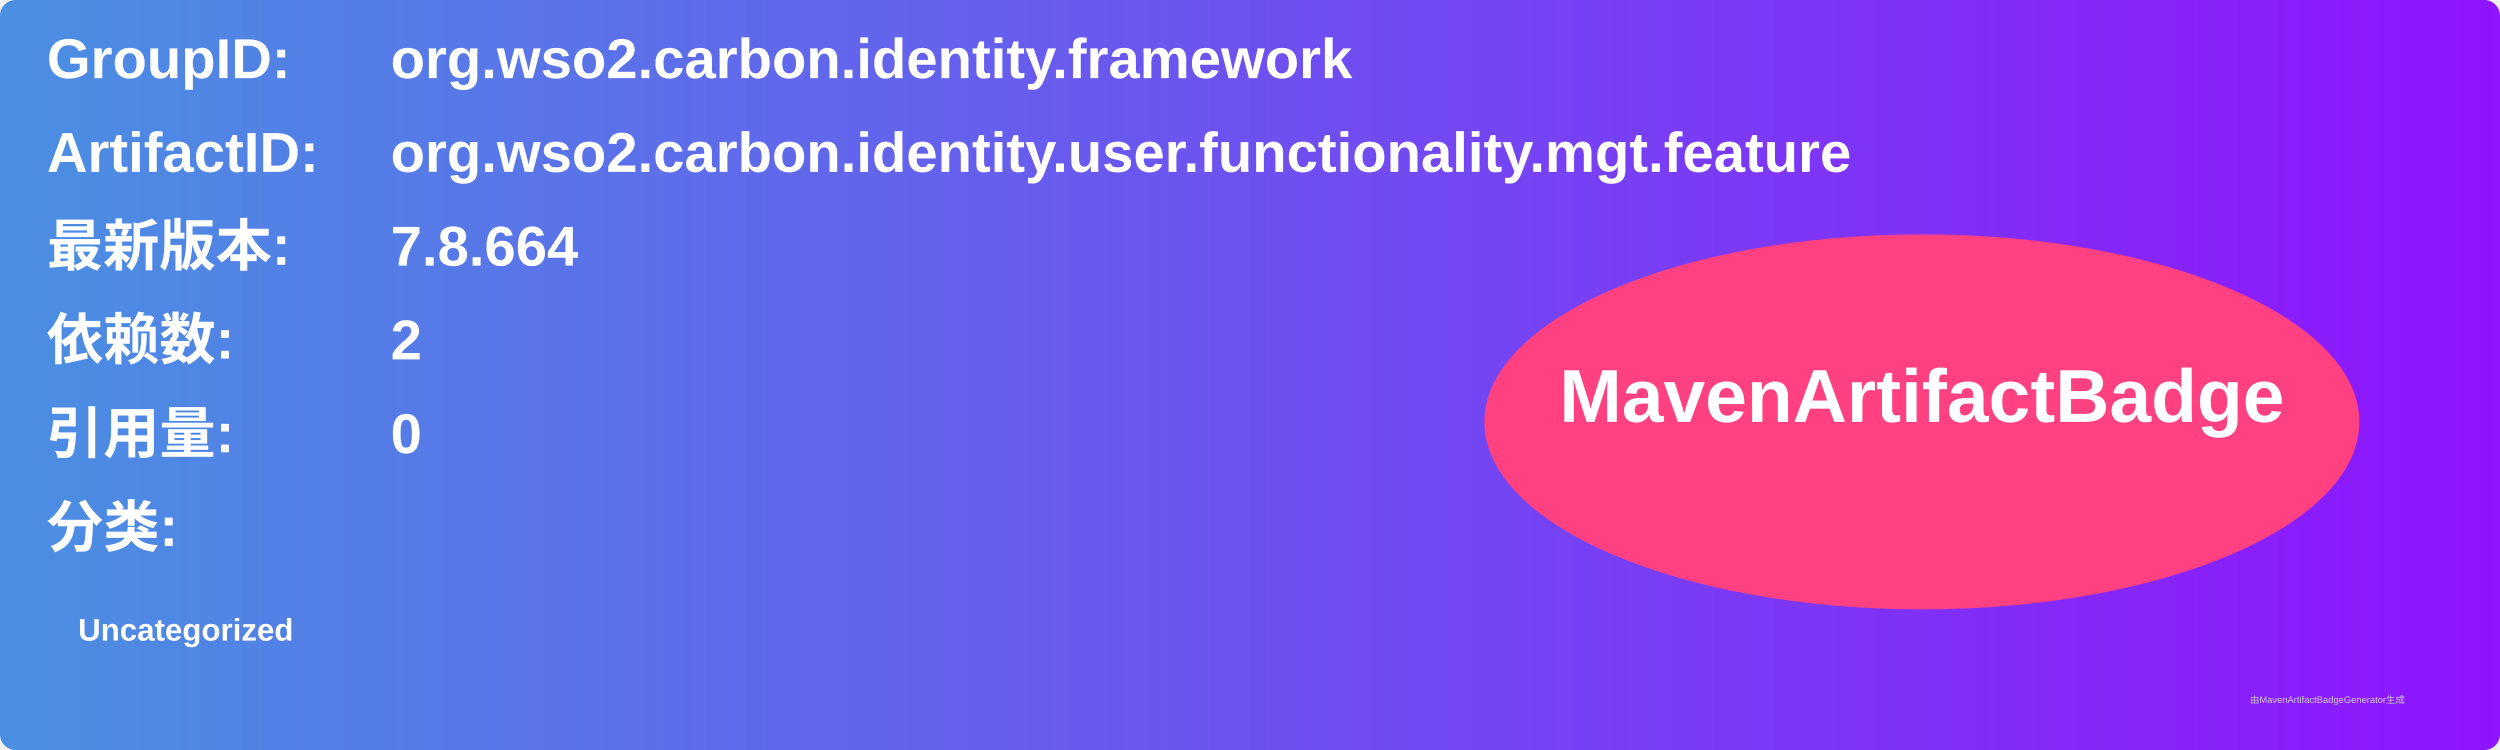
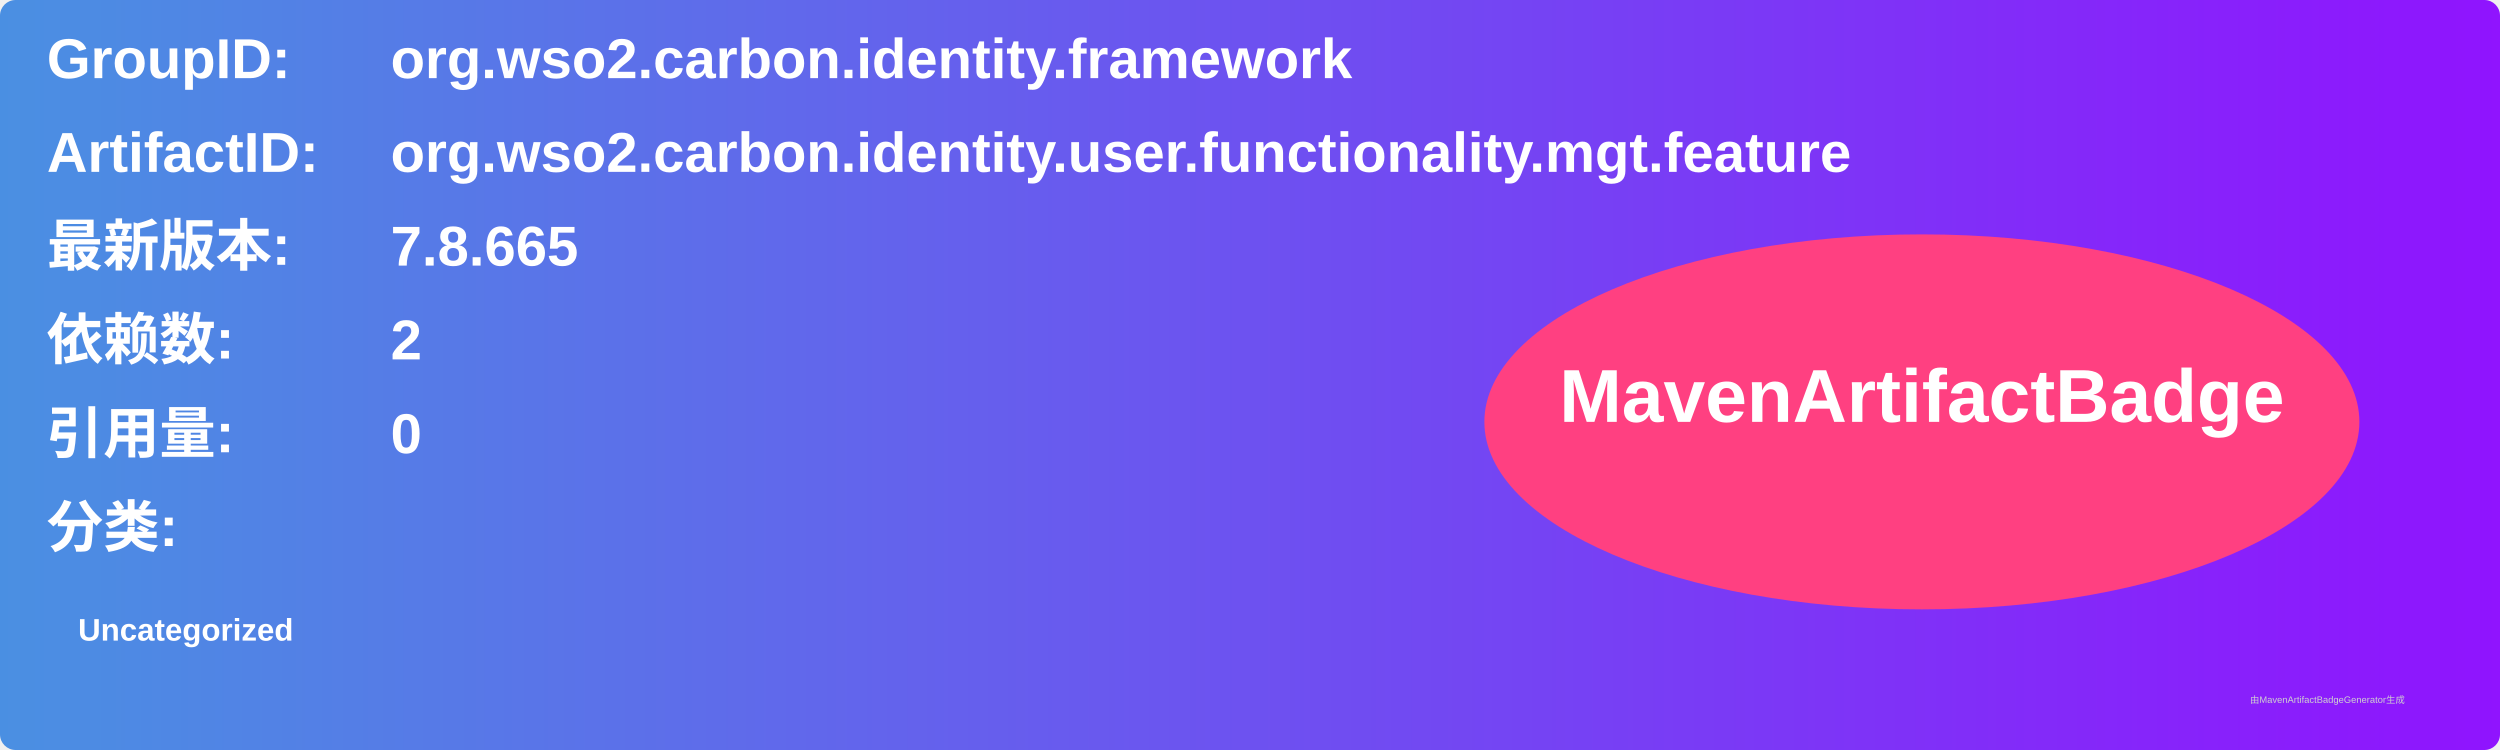
<svg xmlns="http://www.w3.org/2000/svg" width="800" height="240" viewBox="0 0 800 240">
  <linearGradient id="grad" x1="0%" y1="0%" x2="100%" y2="0%">
    <stop offset="0%" stop-color="#4a90e2" />
    <stop offset="100%" stop-color="#9013fe" />
  </linearGradient>
  <rect width="100%" height="100%" rx="5" ry="5" fill="url(#grad)" />
  <g transform="translate(15, 15)">
    <text x="0" y="10" font-family="Arial" font-size="18" fill="white" font-weight="bold" width="260">GroupID:</text>
    <text x="110" y="10" font-family="Arial" font-size="18" fill="white" font-weight="bold" width="460">org.wso2.carbon.identity.framework</text>
    <text x="0" y="40" font-family="Arial" font-size="18" fill="white" font-weight="bold" width="260">ArtifactID:</text>
    <text x="110" y="40" font-family="Arial" font-size="18" fill="white" font-weight="bold" width="460">org.wso2.carbon.identity.user.functionality.mgt.feature</text>
    <text x="0" y="70" font-family="Arial" font-size="18" fill="white" font-weight="bold">最新版本:</text>
    <text x="110" y="70" font-family="Arial" font-size="18" fill="white" font-weight="bold">
-       <tspan font-weight="bold">7.8.664</tspan>
+       <tspan font-weight="bold">7.8.665</tspan>
    </text>
    <text x="0" y="100" font-family="Arial" font-size="18" fill="white" font-weight="bold">依赖数: </text>
    <text x="110" y="100" font-family="Arial" font-size="18" fill="white">
      <tspan font-weight="bold">2</tspan>
    </text>
    <text x="0" y="130" font-family="Arial" font-size="18" fill="white" font-weight="bold">引用量: </text>
    <text x="110" y="130" font-family="Arial" font-size="18" fill="white">
      <tspan font-weight="bold">0</tspan>
    </text>
    <text x="0" y="160" font-family="Arial" font-size="18" fill="white" font-weight="bold">分类:</text>
    <text x="10" y="190" font-family="Arial" font-size="10" fill="white">
      <tspan font-weight="bold">Uncategorized</tspan>
    </text>
    <ellipse cx="600" cy="120" rx="140" ry="60" fill="#ff4081" />
    <text x="600" y="120" text-anchor="middle" font-family="Arial" font-size="24" fill="white" font-weight="bold">MavenArtifactBadge</text>
  </g>
  <text x="720" y="225" font-family="Arial" font-size="3" fill="#d0d0d0">由MavenArtifactBadgeGenerator生成</text>
</svg>
